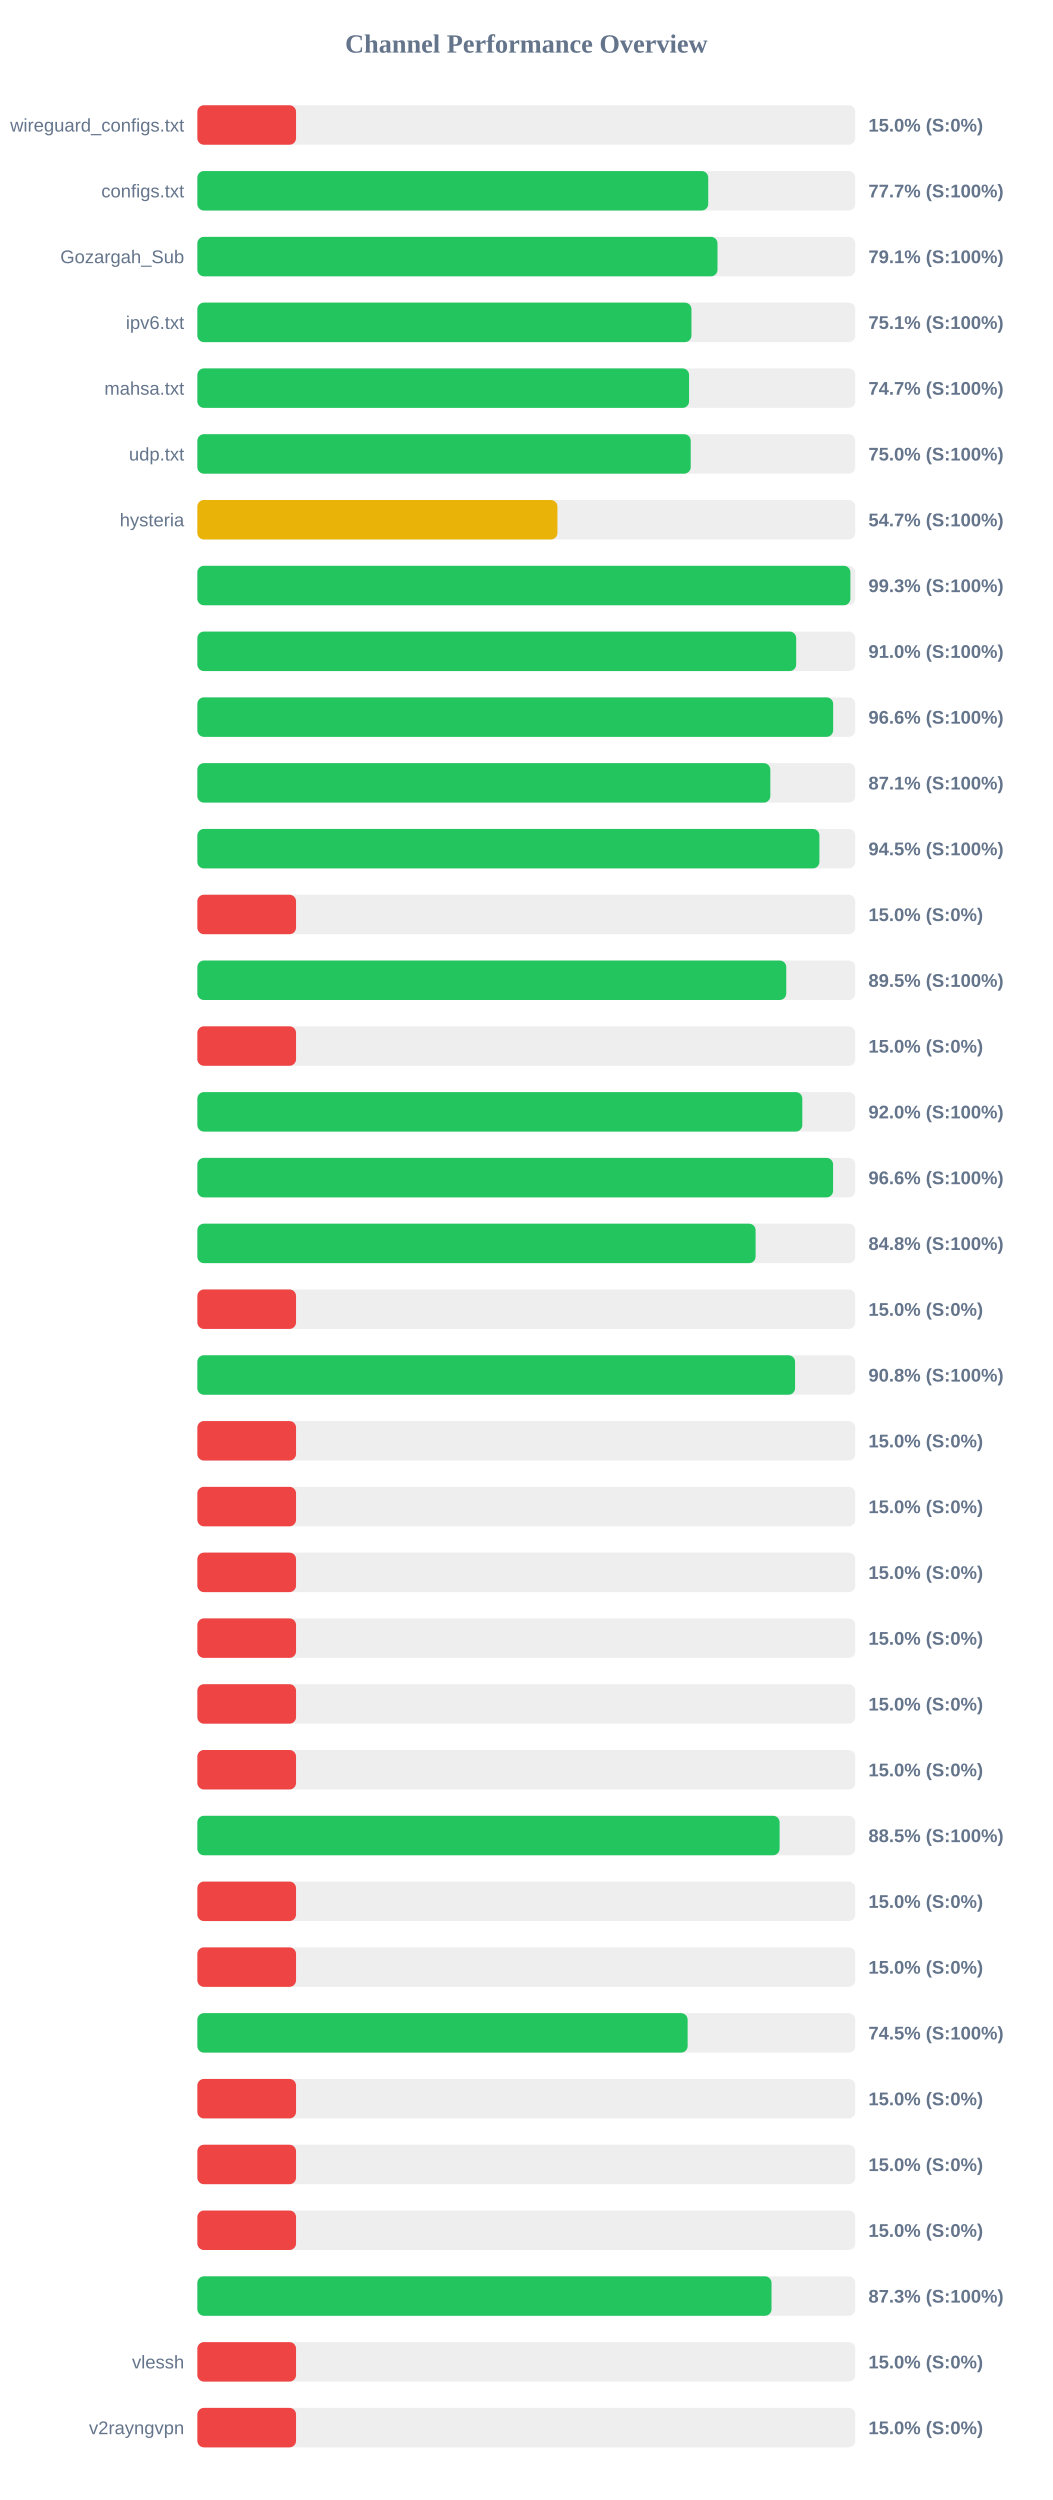
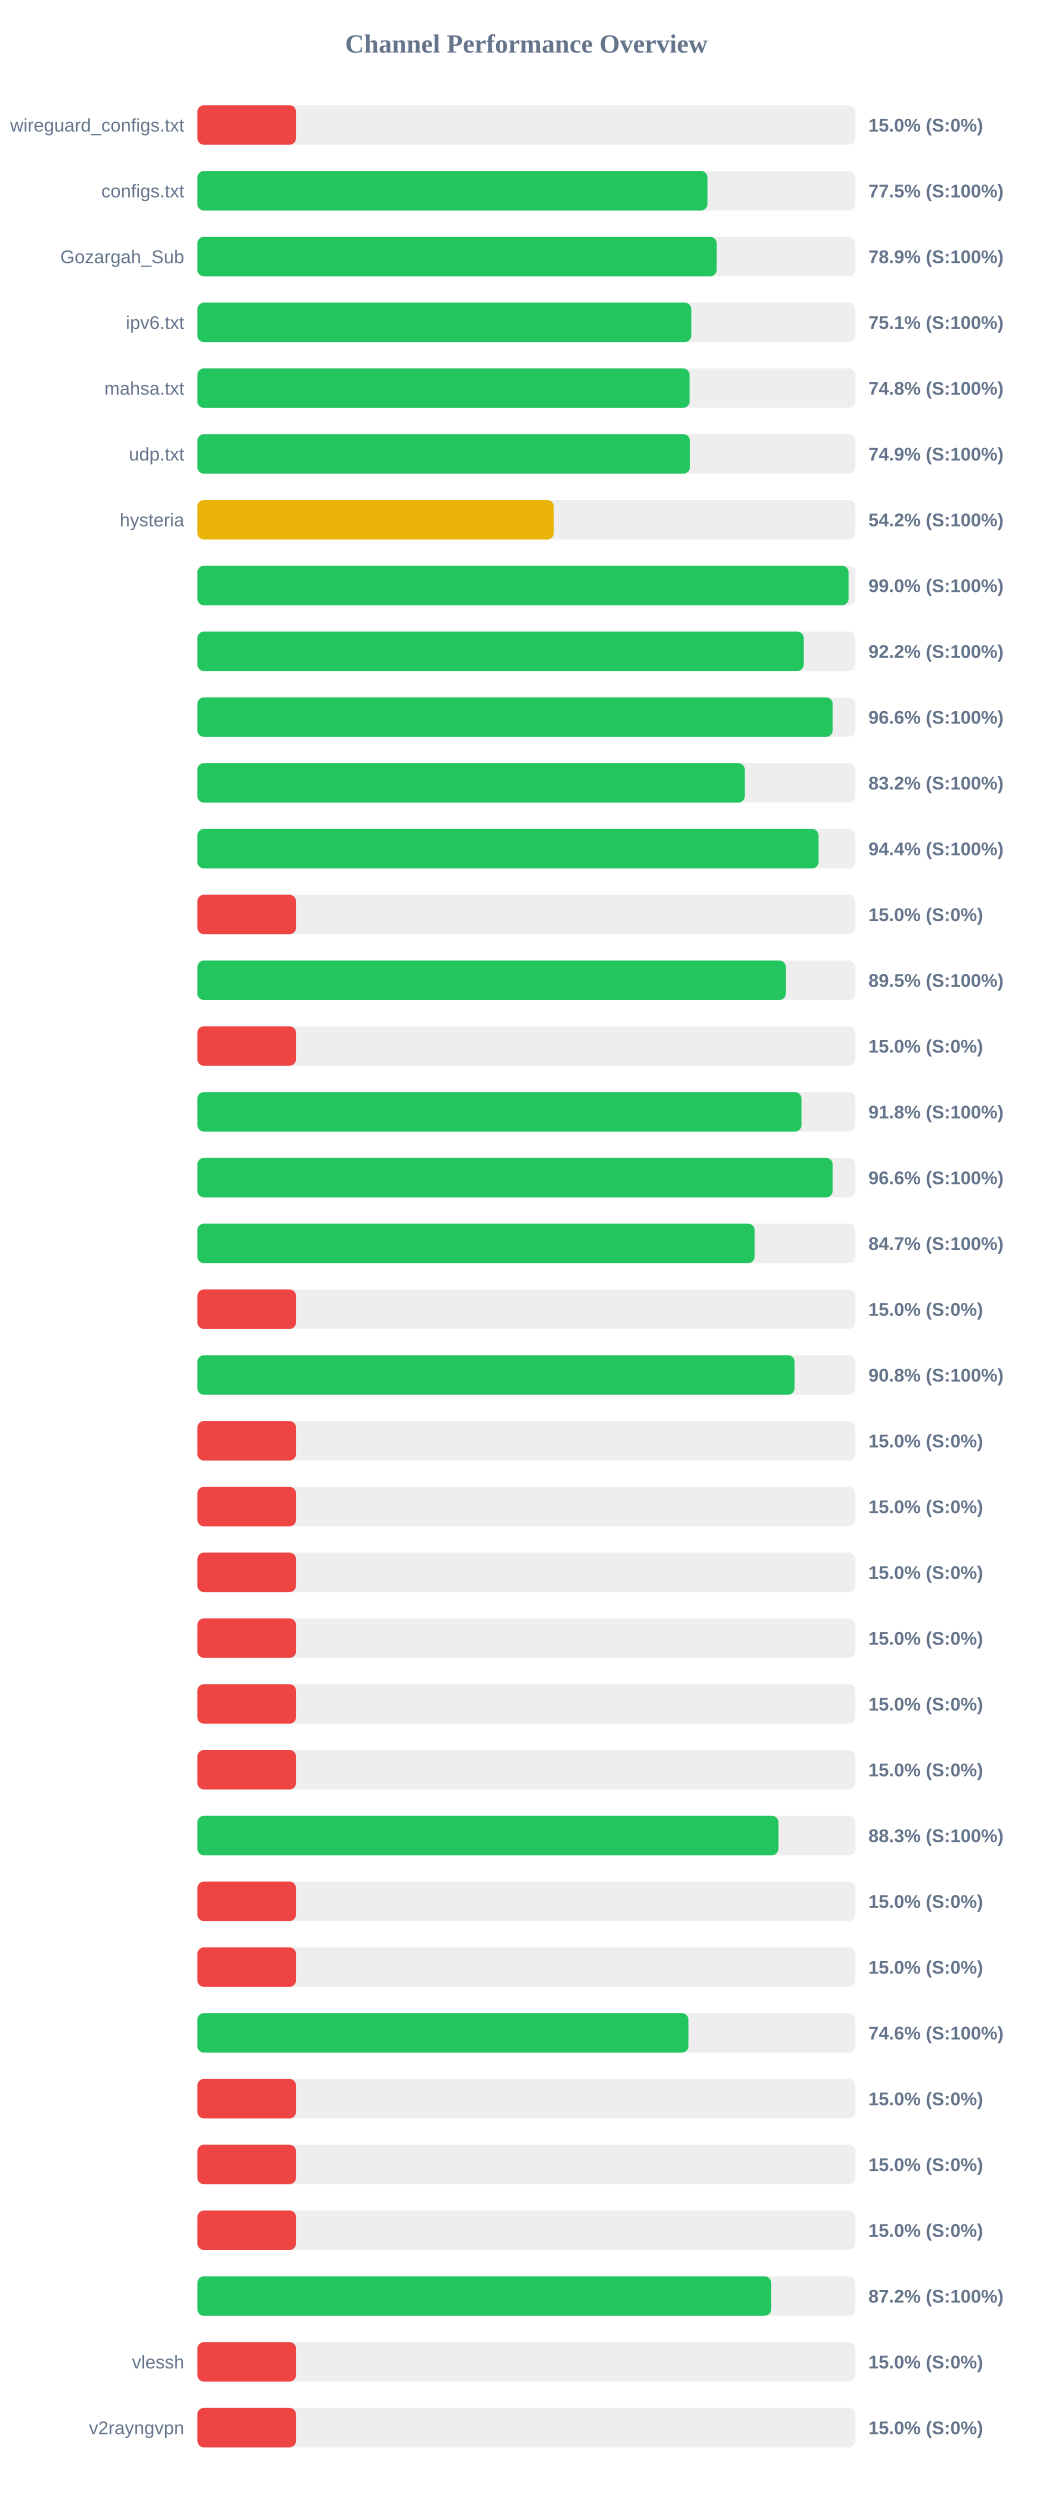
<svg xmlns="http://www.w3.org/2000/svg" width="800" height="1900" version="1.1">
  <style>
        .row { font: 14px Arial; fill: #64748b; }
        .score { font: bold 14px Arial; fill: #64748b; }
    </style>
  <text x="400" y="40" text-anchor="middle" font-size="20px" font-weight="bold" fill="#64748b">Channel Performance Overview</text>
  <rect x="150" y="80" width="500" height="30" fill="#eee" rx="5" />
  <rect x="150" y="80" width="75.0" height="30" fill="#ef4444" rx="5" />
  <text x="140" y="100" text-anchor="end" class="row">wireguard_configs.txt</text>
  <text x="660" y="100" text-anchor="start" class="score">15.0% (S:0%)</text>
  <rect x="150" y="130" width="500" height="30" fill="#eee" rx="5" />
-   <rect x="150" y="130" width="388.25" height="30" fill="#22c55e" rx="5" />
+   <rect x="150" y="130" width="387.7" height="30" fill="#22c55e" rx="5" />
  <text x="140" y="150" text-anchor="end" class="row">configs.txt</text>
-   <text x="660" y="150" text-anchor="start" class="score">77.7% (S:100%)</text>
+   <text x="660" y="150" text-anchor="start" class="score">77.5% (S:100%)</text>
  <rect x="150" y="180" width="500" height="30" fill="#eee" rx="5" />
-   <rect x="150" y="180" width="395.3" height="30" fill="#22c55e" rx="5" />
+   <rect x="150" y="180" width="394.7" height="30" fill="#22c55e" rx="5" />
  <text x="140" y="200" text-anchor="end" class="row">Gozargah_Sub</text>
-   <text x="660" y="200" text-anchor="start" class="score">79.1% (S:100%)</text>
+   <text x="660" y="200" text-anchor="start" class="score">78.9% (S:100%)</text>
  <rect x="150" y="230" width="500" height="30" fill="#eee" rx="5" />
-   <rect x="150" y="230" width="375.5" height="30" fill="#22c55e" rx="5" />
+   <rect x="150" y="230" width="375.4" height="30" fill="#22c55e" rx="5" />
  <text x="140" y="250" text-anchor="end" class="row">ipv6.txt</text>
  <text x="660" y="250" text-anchor="start" class="score">75.1% (S:100%)</text>
  <rect x="150" y="280" width="500" height="30" fill="#eee" rx="5" />
-   <rect x="150" y="280" width="373.7" height="30" fill="#22c55e" rx="5" />
+   <rect x="150" y="280" width="374.1" height="30" fill="#22c55e" rx="5" />
  <text x="140" y="300" text-anchor="end" class="row">mahsa.txt</text>
-   <text x="660" y="300" text-anchor="start" class="score">74.7% (S:100%)</text>
+   <text x="660" y="300" text-anchor="start" class="score">74.8% (S:100%)</text>
  <rect x="150" y="330" width="500" height="30" fill="#eee" rx="5" />
-   <rect x="150" y="330" width="374.95" height="30" fill="#22c55e" rx="5" />
+   <rect x="150" y="330" width="374.35" height="30" fill="#22c55e" rx="5" />
  <text x="140" y="350" text-anchor="end" class="row">udp.txt</text>
-   <text x="660" y="350" text-anchor="start" class="score">75.0% (S:100%)</text>
+   <text x="660" y="350" text-anchor="start" class="score">74.9% (S:100%)</text>
  <rect x="150" y="380" width="500" height="30" fill="#eee" rx="5" />
-   <rect x="150" y="380" width="273.65" height="30" fill="#eab308" rx="5" />
+   <rect x="150" y="380" width="270.9" height="30" fill="#eab308" rx="5" />
  <text x="140" y="400" text-anchor="end" class="row">hysteria</text>
-   <text x="660" y="400" text-anchor="start" class="score">54.7% (S:100%)</text>
+   <text x="660" y="400" text-anchor="start" class="score">54.2% (S:100%)</text>
  <rect x="150" y="430" width="500" height="30" fill="#eee" rx="5" />
-   <rect x="150" y="430" width="496.3" height="30" fill="#22c55e" rx="5" />
+   <rect x="150" y="430" width="494.95" height="30" fill="#22c55e" rx="5" />
  <text x="140" y="450" text-anchor="end" class="row" />
-   <text x="660" y="450" text-anchor="start" class="score">99.3% (S:100%)</text>
+   <text x="660" y="450" text-anchor="start" class="score">99.0% (S:100%)</text>
  <rect x="150" y="480" width="500" height="30" fill="#eee" rx="5" />
-   <rect x="150" y="480" width="455.1" height="30" fill="#22c55e" rx="5" />
+   <rect x="150" y="480" width="460.85" height="30" fill="#22c55e" rx="5" />
  <text x="140" y="500" text-anchor="end" class="row" />
-   <text x="660" y="500" text-anchor="start" class="score">91.0% (S:100%)</text>
+   <text x="660" y="500" text-anchor="start" class="score">92.2% (S:100%)</text>
  <rect x="150" y="530" width="500" height="30" fill="#eee" rx="5" />
-   <rect x="150" y="530" width="483.2" height="30" fill="#22c55e" rx="5" />
+   <rect x="150" y="530" width="482.85" height="30" fill="#22c55e" rx="5" />
  <text x="140" y="550" text-anchor="end" class="row" />
  <text x="660" y="550" text-anchor="start" class="score">96.6% (S:100%)</text>
  <rect x="150" y="580" width="500" height="30" fill="#eee" rx="5" />
-   <rect x="150" y="580" width="435.45" height="30" fill="#22c55e" rx="5" />
+   <rect x="150" y="580" width="416.05" height="30" fill="#22c55e" rx="5" />
  <text x="140" y="600" text-anchor="end" class="row" />
-   <text x="660" y="600" text-anchor="start" class="score">87.1% (S:100%)</text>
+   <text x="660" y="600" text-anchor="start" class="score">83.2% (S:100%)</text>
  <rect x="150" y="630" width="500" height="30" fill="#eee" rx="5" />
-   <rect x="150" y="630" width="472.75" height="30" fill="#22c55e" rx="5" />
+   <rect x="150" y="630" width="472.1" height="30" fill="#22c55e" rx="5" />
  <text x="140" y="650" text-anchor="end" class="row" />
-   <text x="660" y="650" text-anchor="start" class="score">94.5% (S:100%)</text>
+   <text x="660" y="650" text-anchor="start" class="score">94.4% (S:100%)</text>
  <rect x="150" y="680" width="500" height="30" fill="#eee" rx="5" />
  <rect x="150" y="680" width="75.0" height="30" fill="#ef4444" rx="5" />
  <text x="140" y="700" text-anchor="end" class="row" />
  <text x="660" y="700" text-anchor="start" class="score">15.0% (S:0%)</text>
  <rect x="150" y="730" width="500" height="30" fill="#eee" rx="5" />
-   <rect x="150" y="730" width="447.55" height="30" fill="#22c55e" rx="5" />
+   <rect x="150" y="730" width="447.25" height="30" fill="#22c55e" rx="5" />
  <text x="140" y="750" text-anchor="end" class="row" />
  <text x="660" y="750" text-anchor="start" class="score">89.5% (S:100%)</text>
  <rect x="150" y="780" width="500" height="30" fill="#eee" rx="5" />
  <rect x="150" y="780" width="75.0" height="30" fill="#ef4444" rx="5" />
  <text x="140" y="800" text-anchor="end" class="row" />
  <text x="660" y="800" text-anchor="start" class="score">15.0% (S:0%)</text>
  <rect x="150" y="830" width="500" height="30" fill="#eee" rx="5" />
-   <rect x="150" y="830" width="459.75" height="30" fill="#22c55e" rx="5" />
+   <rect x="150" y="830" width="459.15" height="30" fill="#22c55e" rx="5" />
  <text x="140" y="850" text-anchor="end" class="row" />
-   <text x="660" y="850" text-anchor="start" class="score">92.0% (S:100%)</text>
+   <text x="660" y="850" text-anchor="start" class="score">91.8% (S:100%)</text>
  <rect x="150" y="880" width="500" height="30" fill="#eee" rx="5" />
-   <rect x="150" y="880" width="483.15" height="30" fill="#22c55e" rx="5" />
+   <rect x="150" y="880" width="482.85" height="30" fill="#22c55e" rx="5" />
  <text x="140" y="900" text-anchor="end" class="row" />
  <text x="660" y="900" text-anchor="start" class="score">96.6% (S:100%)</text>
  <rect x="150" y="930" width="500" height="30" fill="#eee" rx="5" />
-   <rect x="150" y="930" width="424.25" height="30" fill="#22c55e" rx="5" />
+   <rect x="150" y="930" width="423.55" height="30" fill="#22c55e" rx="5" />
  <text x="140" y="950" text-anchor="end" class="row" />
-   <text x="660" y="950" text-anchor="start" class="score">84.8% (S:100%)</text>
+   <text x="660" y="950" text-anchor="start" class="score">84.7% (S:100%)</text>
  <rect x="150" y="980" width="500" height="30" fill="#eee" rx="5" />
  <rect x="150" y="980" width="75.0" height="30" fill="#ef4444" rx="5" />
  <text x="140" y="1000" text-anchor="end" class="row" />
  <text x="660" y="1000" text-anchor="start" class="score">15.0% (S:0%)</text>
  <rect x="150" y="1030" width="500" height="30" fill="#eee" rx="5" />
-   <rect x="150" y="1030" width="454.25" height="30" fill="#22c55e" rx="5" />
+   <rect x="150" y="1030" width="453.9" height="30" fill="#22c55e" rx="5" />
  <text x="140" y="1050" text-anchor="end" class="row" />
  <text x="660" y="1050" text-anchor="start" class="score">90.8% (S:100%)</text>
  <rect x="150" y="1080" width="500" height="30" fill="#eee" rx="5" />
  <rect x="150" y="1080" width="75.0" height="30" fill="#ef4444" rx="5" />
  <text x="140" y="1100" text-anchor="end" class="row" />
  <text x="660" y="1100" text-anchor="start" class="score">15.0% (S:0%)</text>
  <rect x="150" y="1130" width="500" height="30" fill="#eee" rx="5" />
  <rect x="150" y="1130" width="75.0" height="30" fill="#ef4444" rx="5" />
  <text x="140" y="1150" text-anchor="end" class="row" />
  <text x="660" y="1150" text-anchor="start" class="score">15.0% (S:0%)</text>
  <rect x="150" y="1180" width="500" height="30" fill="#eee" rx="5" />
  <rect x="150" y="1180" width="75.0" height="30" fill="#ef4444" rx="5" />
  <text x="140" y="1200" text-anchor="end" class="row" />
  <text x="660" y="1200" text-anchor="start" class="score">15.0% (S:0%)</text>
  <rect x="150" y="1230" width="500" height="30" fill="#eee" rx="5" />
  <rect x="150" y="1230" width="75.0" height="30" fill="#ef4444" rx="5" />
  <text x="140" y="1250" text-anchor="end" class="row" />
  <text x="660" y="1250" text-anchor="start" class="score">15.0% (S:0%)</text>
  <rect x="150" y="1280" width="500" height="30" fill="#eee" rx="5" />
  <rect x="150" y="1280" width="75.0" height="30" fill="#ef4444" rx="5" />
  <text x="140" y="1300" text-anchor="end" class="row" />
  <text x="660" y="1300" text-anchor="start" class="score">15.0% (S:0%)</text>
  <rect x="150" y="1330" width="500" height="30" fill="#eee" rx="5" />
  <rect x="150" y="1330" width="75.0" height="30" fill="#ef4444" rx="5" />
  <text x="140" y="1350" text-anchor="end" class="row" />
  <text x="660" y="1350" text-anchor="start" class="score">15.0% (S:0%)</text>
  <rect x="150" y="1380" width="500" height="30" fill="#eee" rx="5" />
-   <rect x="150" y="1380" width="442.5" height="30" fill="#22c55e" rx="5" />
+   <rect x="150" y="1380" width="441.6" height="30" fill="#22c55e" rx="5" />
  <text x="140" y="1400" text-anchor="end" class="row" />
-   <text x="660" y="1400" text-anchor="start" class="score">88.5% (S:100%)</text>
+   <text x="660" y="1400" text-anchor="start" class="score">88.3% (S:100%)</text>
  <rect x="150" y="1430" width="500" height="30" fill="#eee" rx="5" />
  <rect x="150" y="1430" width="75.0" height="30" fill="#ef4444" rx="5" />
  <text x="140" y="1450" text-anchor="end" class="row" />
  <text x="660" y="1450" text-anchor="start" class="score">15.0% (S:0%)</text>
  <rect x="150" y="1480" width="500" height="30" fill="#eee" rx="5" />
  <rect x="150" y="1480" width="75.0" height="30" fill="#ef4444" rx="5" />
  <text x="140" y="1500" text-anchor="end" class="row" />
  <text x="660" y="1500" text-anchor="start" class="score">15.0% (S:0%)</text>
  <rect x="150" y="1530" width="500" height="30" fill="#eee" rx="5" />
-   <rect x="150" y="1530" width="372.6" height="30" fill="#22c55e" rx="5" />
+   <rect x="150" y="1530" width="373.2" height="30" fill="#22c55e" rx="5" />
  <text x="140" y="1550" text-anchor="end" class="row" />
-   <text x="660" y="1550" text-anchor="start" class="score">74.5% (S:100%)</text>
+   <text x="660" y="1550" text-anchor="start" class="score">74.6% (S:100%)</text>
  <rect x="150" y="1580" width="500" height="30" fill="#eee" rx="5" />
  <rect x="150" y="1580" width="75.0" height="30" fill="#ef4444" rx="5" />
  <text x="140" y="1600" text-anchor="end" class="row" />
  <text x="660" y="1600" text-anchor="start" class="score">15.0% (S:0%)</text>
  <rect x="150" y="1630" width="500" height="30" fill="#eee" rx="5" />
  <rect x="150" y="1630" width="75.0" height="30" fill="#ef4444" rx="5" />
  <text x="140" y="1650" text-anchor="end" class="row" />
  <text x="660" y="1650" text-anchor="start" class="score">15.0% (S:0%)</text>
  <rect x="150" y="1680" width="500" height="30" fill="#eee" rx="5" />
  <rect x="150" y="1680" width="75.0" height="30" fill="#ef4444" rx="5" />
  <text x="140" y="1700" text-anchor="end" class="row" />
  <text x="660" y="1700" text-anchor="start" class="score">15.0% (S:0%)</text>
  <rect x="150" y="1730" width="500" height="30" fill="#eee" rx="5" />
-   <rect x="150" y="1730" width="436.35" height="30" fill="#22c55e" rx="5" />
+   <rect x="150" y="1730" width="436.05" height="30" fill="#22c55e" rx="5" />
  <text x="140" y="1750" text-anchor="end" class="row" />
-   <text x="660" y="1750" text-anchor="start" class="score">87.3% (S:100%)</text>
+   <text x="660" y="1750" text-anchor="start" class="score">87.2% (S:100%)</text>
  <rect x="150" y="1780" width="500" height="30" fill="#eee" rx="5" />
  <rect x="150" y="1780" width="75.0" height="30" fill="#ef4444" rx="5" />
  <text x="140" y="1800" text-anchor="end" class="row">vlessh</text>
  <text x="660" y="1800" text-anchor="start" class="score">15.0% (S:0%)</text>
  <rect x="150" y="1830" width="500" height="30" fill="#eee" rx="5" />
  <rect x="150" y="1830" width="75.0" height="30" fill="#ef4444" rx="5" />
  <text x="140" y="1850" text-anchor="end" class="row">v2rayngvpn</text>
  <text x="660" y="1850" text-anchor="start" class="score">15.0% (S:0%)</text>
</svg>
